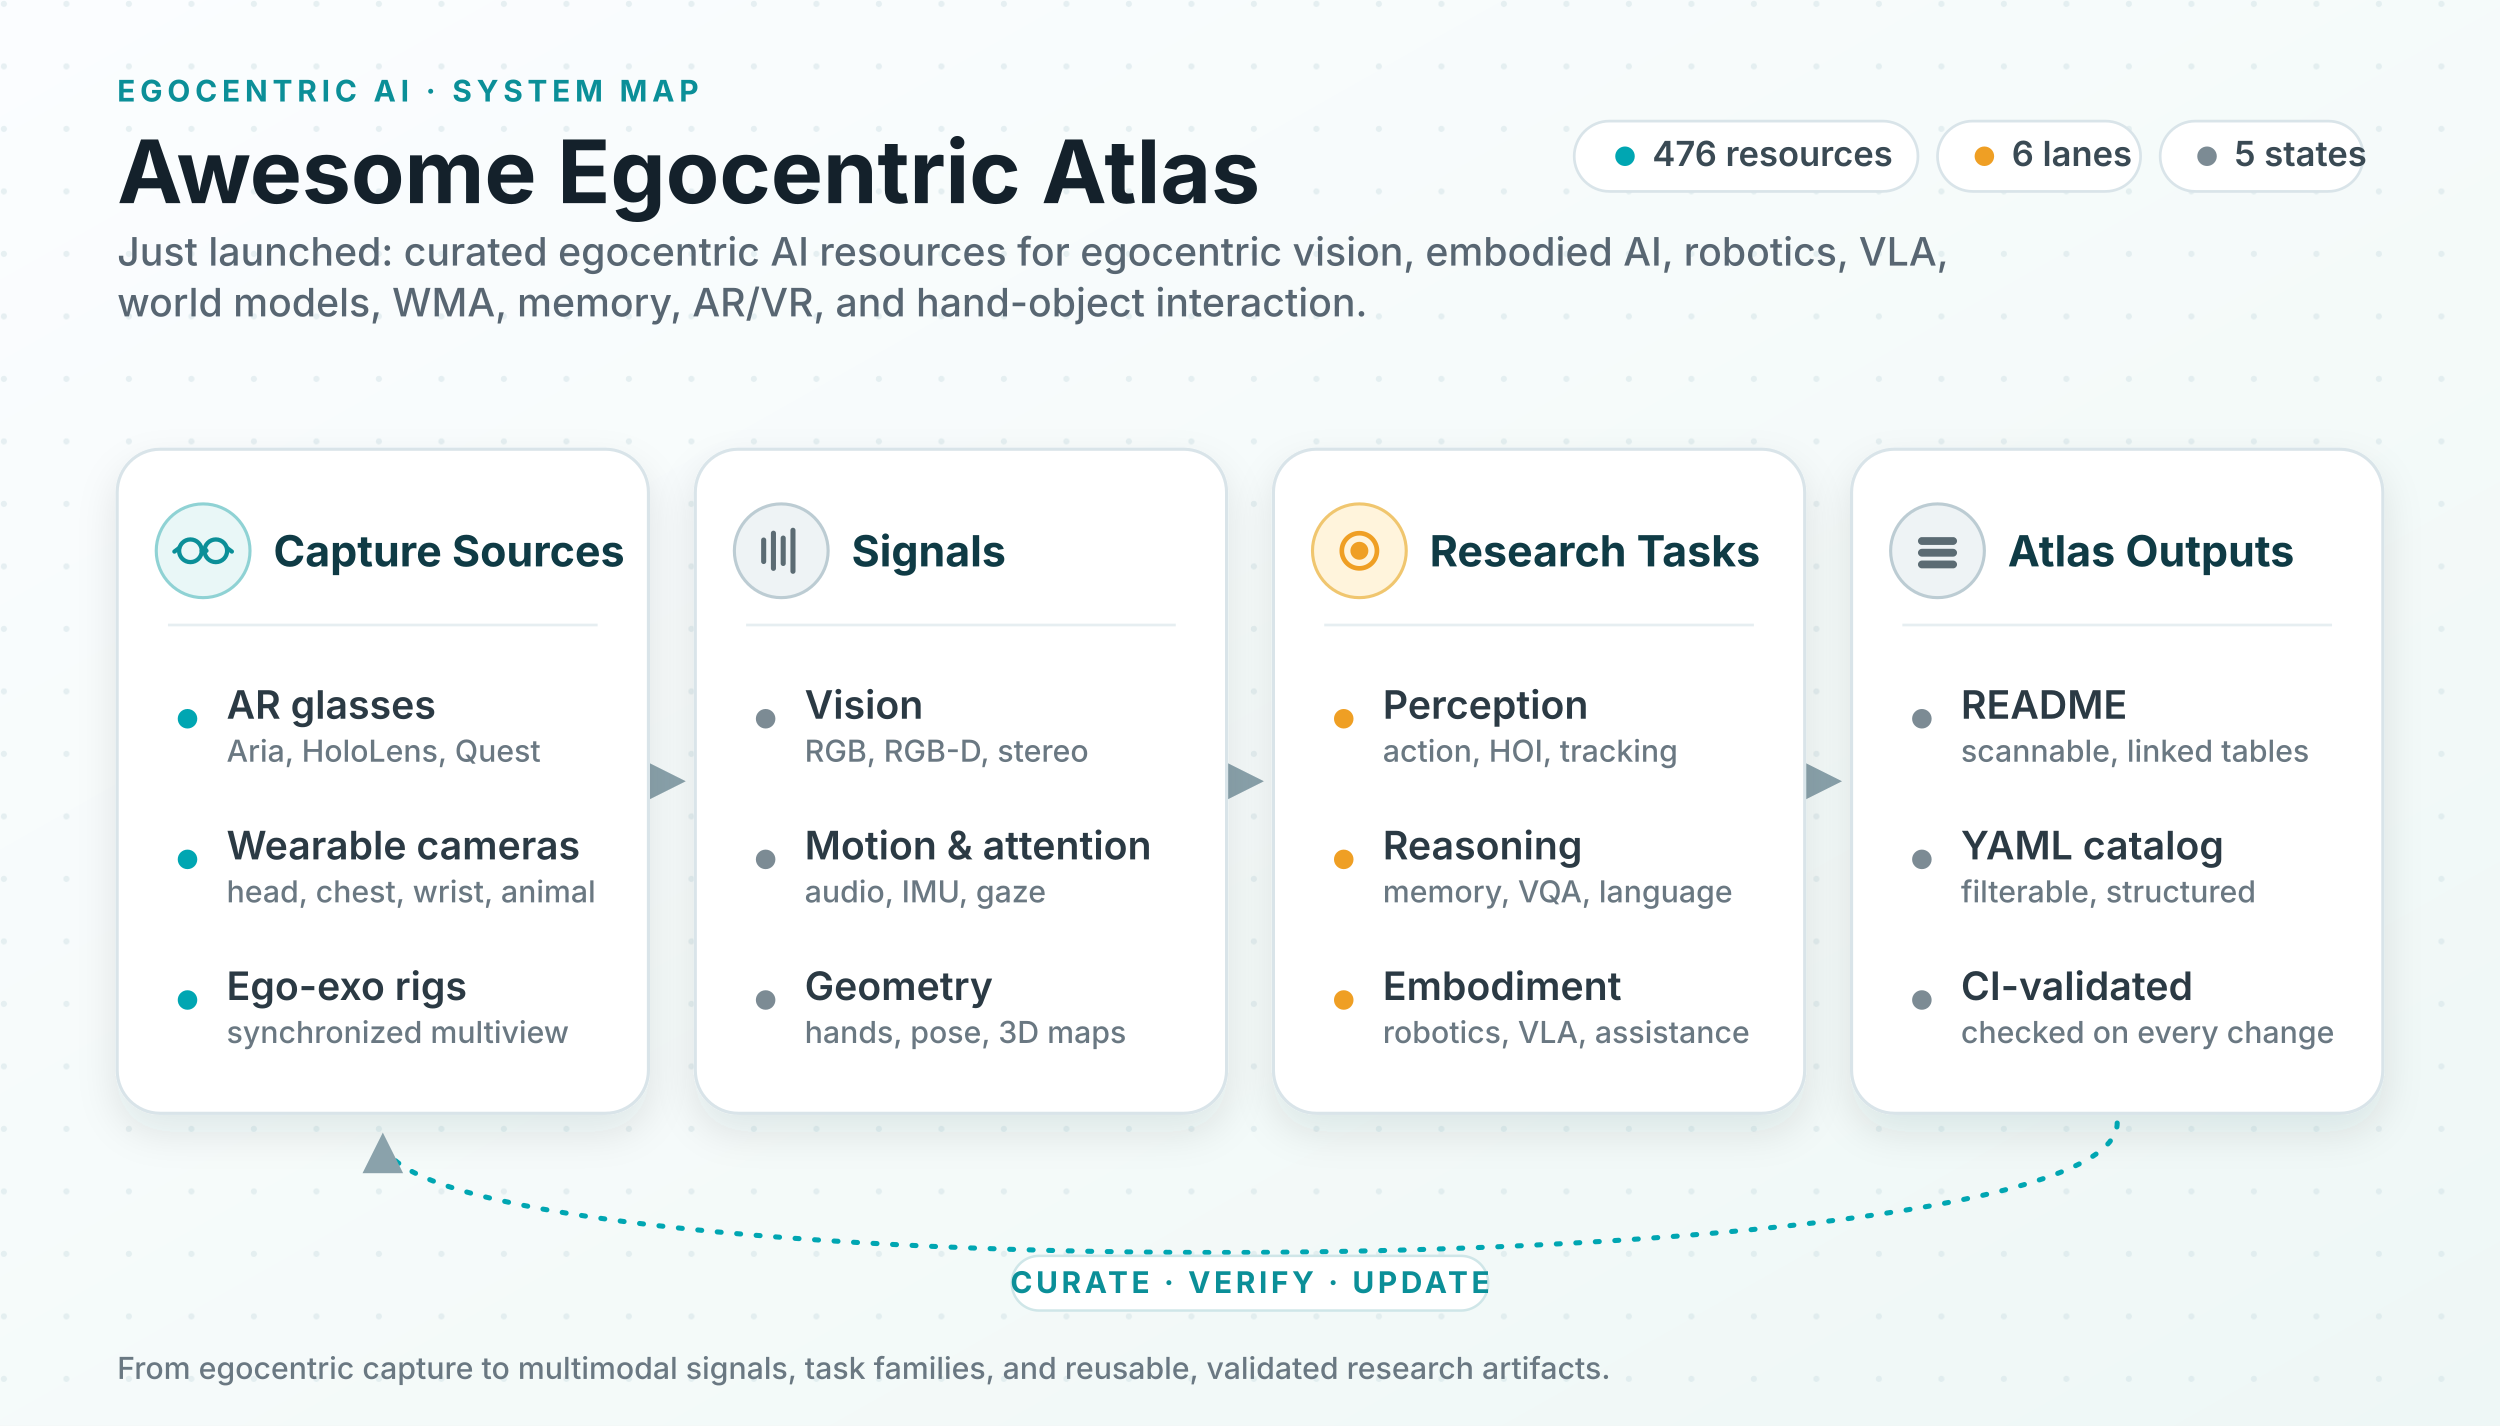
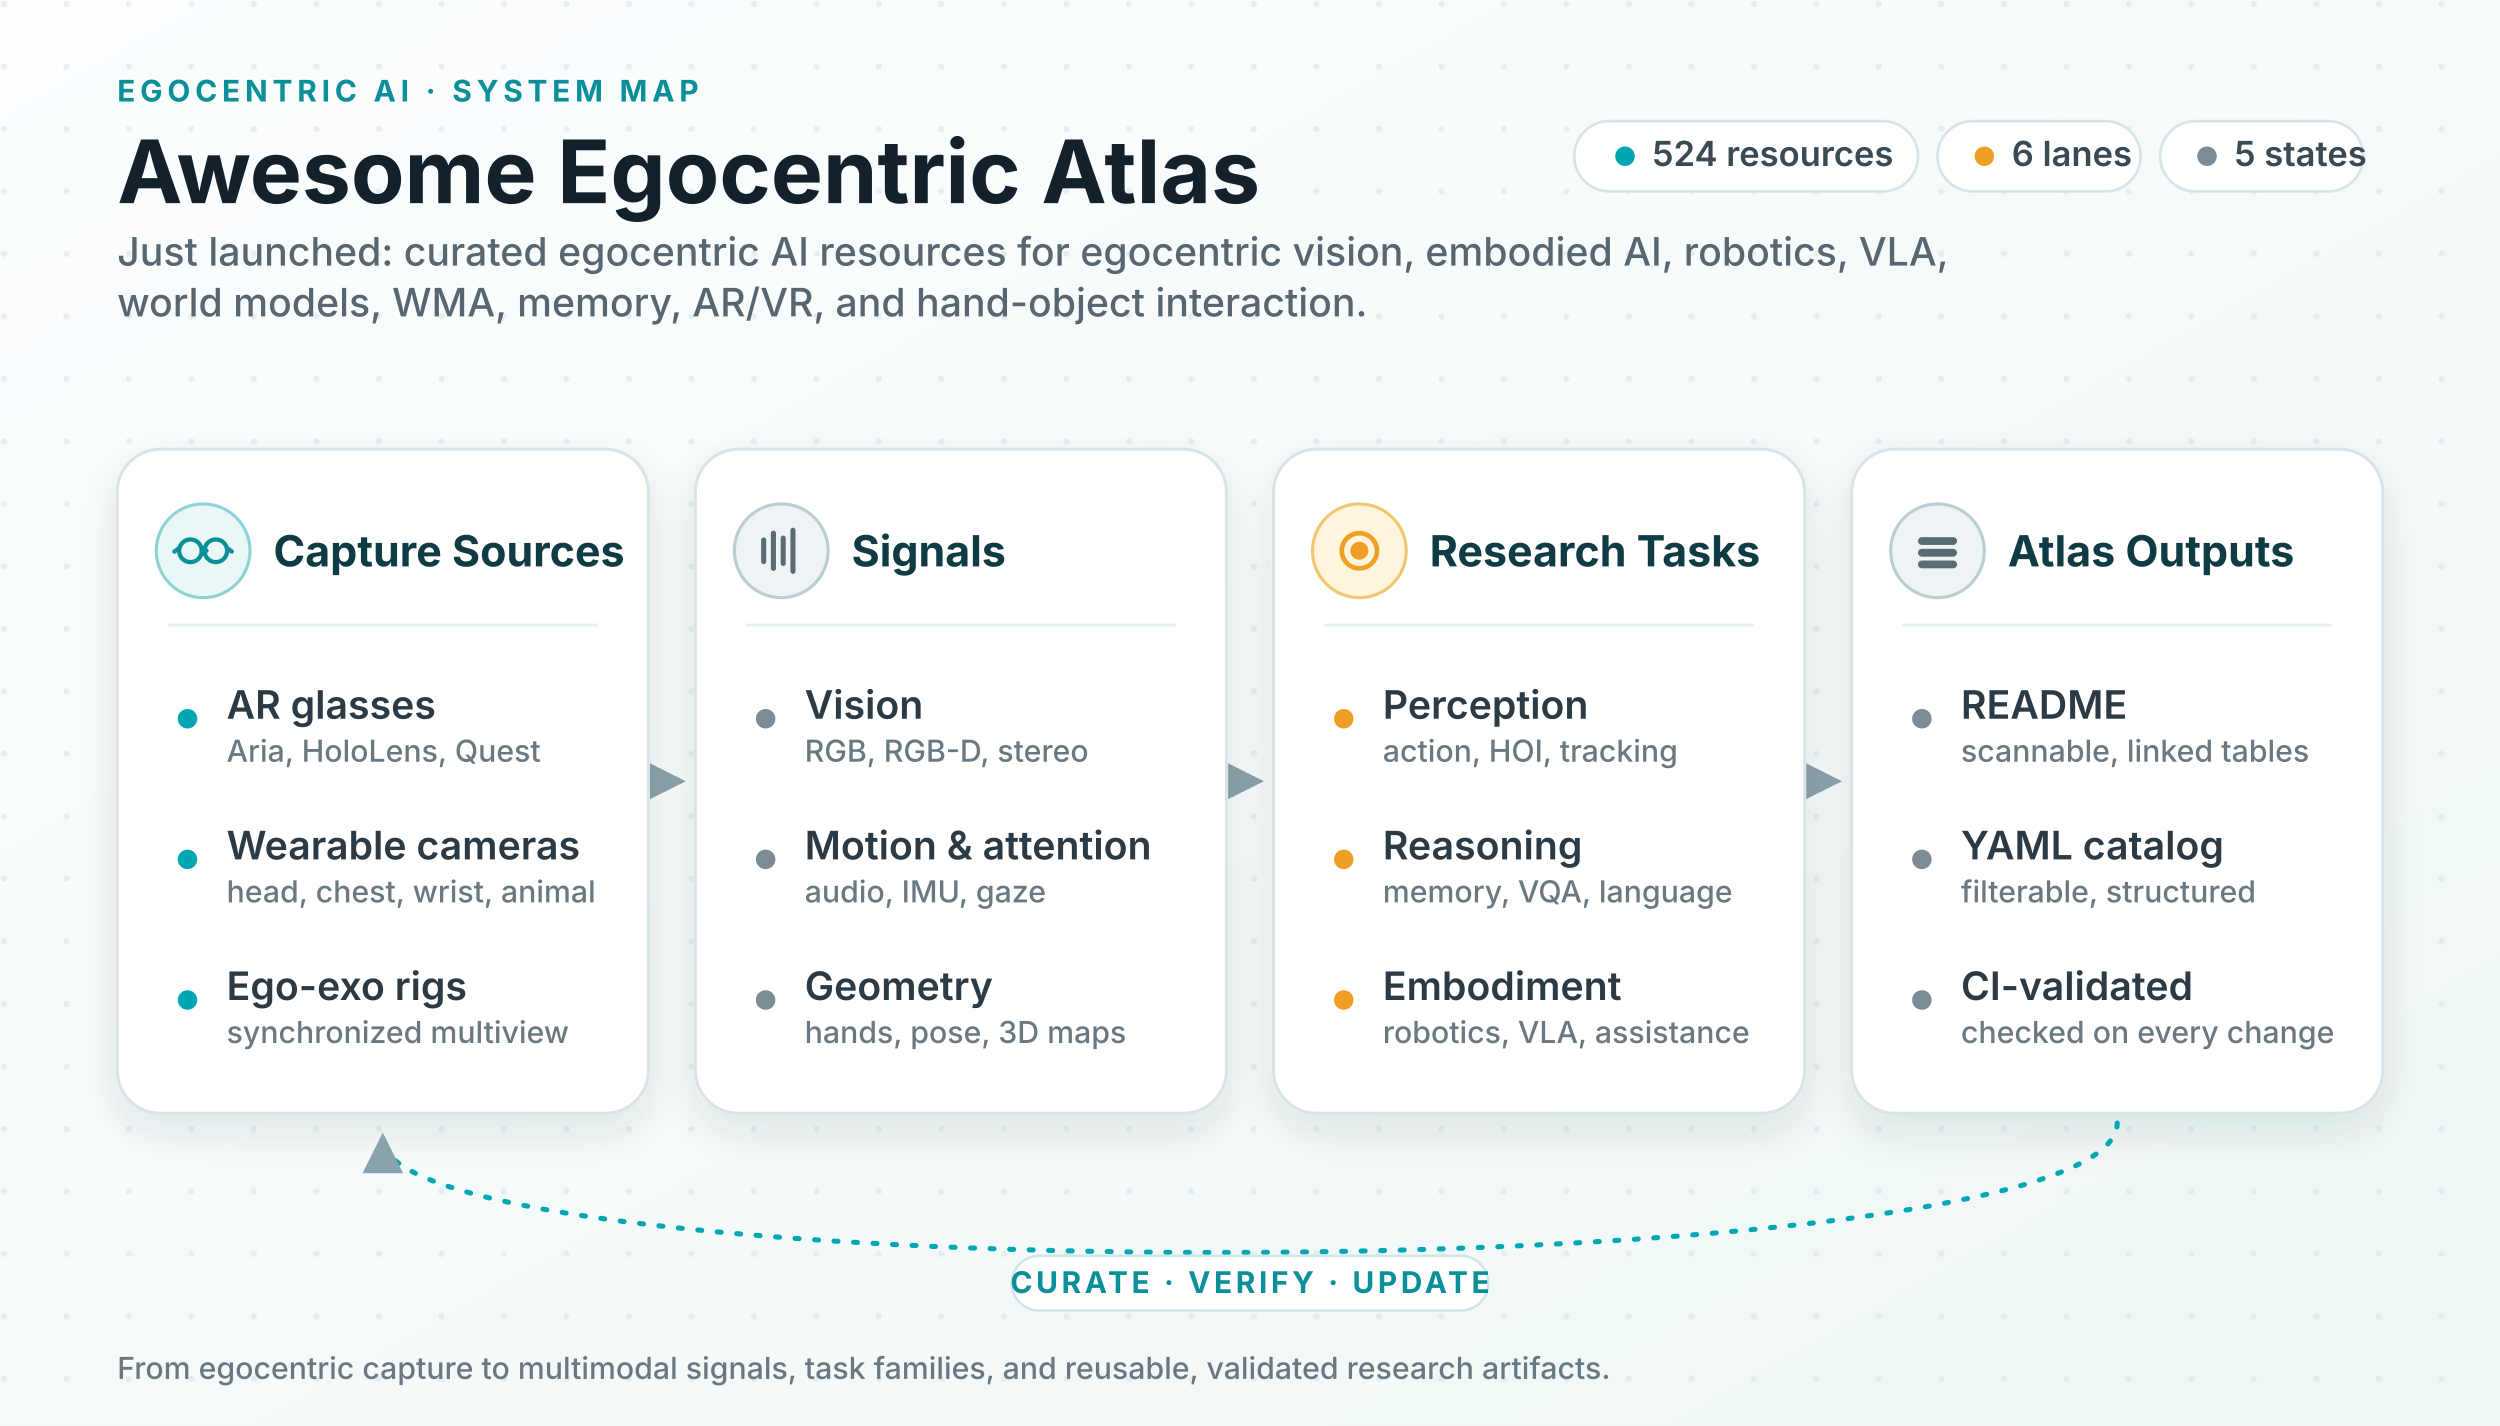
<svg xmlns="http://www.w3.org/2000/svg" viewBox="0 0 1280 730" role="img" aria-labelledby="title desc">
  <defs>
    <linearGradient id="bg" x1="0" x2="1" y1="0" y2="1">
      <stop offset="0" stop-color="#fbfdff" />
      <stop offset="0.6" stop-color="#f4faf9" />
      <stop offset="1" stop-color="#eef7f6" />
    </linearGradient>
    <pattern id="dots" width="32" height="32" patternUnits="userSpaceOnUse">
      <circle cx="2" cy="2" r="1.6" fill="#cfe0e4" opacity="0.45" />
    </pattern>
    <filter id="shadow" x="-12%" y="-12%" width="124%" height="135%">
      <feDropShadow dx="0" dy="9" stdDeviation="10" flood-color="#0f2a33" flood-opacity="0.10" />
    </filter>
    <marker id="arrow" viewBox="0 0 10 10" refX="8.5" refY="5" markerWidth="8" markerHeight="8" orient="auto-start-reverse">
      <path d="M0 0 L10 5 L0 10 z" fill="#8aa2ab" />
    </marker>
    <style>
      .ink { fill: #14212b; }
      .sub { fill: #586672; }
      .title { font: 700 44.8px system-ui, -apple-system, "Segoe UI", sans-serif; }
      .subtitle { font: 500 20.1px system-ui, -apple-system, "Segoe UI", sans-serif; }
      .kicker { font: 700 15.3px system-ui, -apple-system, "Segoe UI", sans-serif; fill: #0b8f98; letter-spacing: .16em; }
      .panel { fill: #ffffff; stroke: #d9e4e9; stroke-width: 1.6; filter: url(#shadow); }
      .ph { font: 700 22px system-ui, -apple-system, "Segoe UI", sans-serif; fill: #0f3b45; }
      .row { font: 600 20.1px system-ui, -apple-system, "Segoe UI", sans-serif; fill: #2b3a44; }
      .rowsub { font: 500 15.5px system-ui, -apple-system, "Segoe UI", sans-serif; fill: #6a7882; }
      .divider { stroke: #e6eef1; stroke-width: 1.4; }
      .conn { stroke: #8aa2ab; stroke-width: 2.6; fill: none; }
      .loop { stroke: #00a6b2; stroke-width: 2.6; fill: none; stroke-dasharray: 2 8; stroke-linecap: round; }
      .chip { fill: #ffffff; stroke: #d9e4e9; stroke-width: 1.4; }
      .chiptext { font: 600 17.7px system-ui, -apple-system, "Segoe UI", sans-serif; fill: #3a4a54; }
      .dotT { fill: #00a6b2; }
      .dotA { fill: #ef9f24; }
      .dotN { fill: #7c8b94; }
      .loopText { font: 700 15.3px system-ui, -apple-system, "Segoe UI", sans-serif; fill: #0b8f98; letter-spacing: .12em; }
    </style>
  </defs>
  <rect width="1280" height="730" fill="url(#bg)" />
  <rect width="1280" height="730" fill="url(#dots)" />
  <text class="kicker" x="60" y="52">EGOCENTRIC AI · SYSTEM MAP</text>
  <text class="title ink" x="60" y="104">Awesome Egocentric Atlas</text>
  <text class="subtitle sub" x="60" y="136">
    <tspan x="60" y="136">Just launched: curated egocentric AI resources for egocentric vision, embodied AI, robotics, VLA,</tspan>
    <tspan x="60" y="162">world models, WMA, memory, AR/VR, and hand-object interaction.</tspan>
  </text>
  <g>
    <rect class="chip" x="806" y="62" width="176" height="36" rx="18" />
    <circle class="dotT" cx="832" cy="80" r="5" />
-     <text class="chiptext" x="846" y="85">476 resources</text>
+     <text class="chiptext" x="846" y="85">524 resources</text>
    <rect class="chip" x="992" y="62" width="104" height="36" rx="18" />
    <circle class="dotA" cx="1016" cy="80" r="5" />
    <text class="chiptext" x="1030" y="85">6 lanes</text>
    <rect class="chip" x="1106" y="62" width="104" height="36" rx="18" />
    <circle class="dotN" cx="1130" cy="80" r="5" />
    <text class="chiptext" x="1144" y="85">5 states</text>
  </g>
  <line class="conn" x1="336" y1="400" x2="348" y2="400" marker-end="url(#arrow)" />
  <line class="conn" x1="632" y1="400" x2="644" y2="400" marker-end="url(#arrow)" />
  <line class="conn" x1="928" y1="400" x2="940" y2="400" marker-end="url(#arrow)" />
  <g transform="translate(60 230)">
    <rect class="panel" width="272" height="340" rx="22" />
    <circle cx="44" cy="52" r="24" fill="#e9f7f7" stroke="#8fd2d4" stroke-width="1.6" />
    <g stroke="#0b8f98" stroke-width="2.2" fill="none" stroke-linecap="round">
      <circle cx="37.5" cy="52" r="5.8" />
      <circle cx="50.5" cy="52" r="5.8" />
      <path d="M43.3 52 q1.2 -2 2.4 0" />
      <path d="M31.7 50.6 l-2.4 1.8 M56.3 50.6 l2.4 1.8" />
    </g>
    <text class="ph" x="80" y="60">Capture Sources</text>
    <line class="divider" x1="26" y1="90" x2="246" y2="90" />
    <circle class="dotT" cx="36" cy="138" r="5" />
    <text class="row" x="56" y="138">AR glasses</text>
    <text class="rowsub" x="56" y="160">Aria, HoloLens, Quest</text>
    <circle class="dotT" cx="36" cy="210" r="5" />
    <text class="row" x="56" y="210">Wearable cameras</text>
    <text class="rowsub" x="56" y="232">head, chest, wrist, animal</text>
    <circle class="dotT" cx="36" cy="282" r="5" />
    <text class="row" x="56" y="282">Ego-exo rigs</text>
    <text class="rowsub" x="56" y="304">synchronized multiview</text>
  </g>
  <g transform="translate(356 230)">
    <rect class="panel" width="272" height="340" rx="22" />
    <circle cx="44" cy="52" r="24" fill="#eef3f5" stroke="#bcccd3" stroke-width="1.6" />
    <g stroke="#5b6b73" stroke-width="2.6" stroke-linecap="round">
      <line x1="35" y1="57.5" x2="35" y2="46.5" />
      <line x1="40" y1="61" x2="40" y2="43" />
      <line x1="45" y1="58.5" x2="45" y2="45.5" />
      <line x1="50" y1="62.5" x2="50" y2="41.5" />
    </g>
    <text class="ph" x="80" y="60">Signals</text>
    <line class="divider" x1="26" y1="90" x2="246" y2="90" />
    <circle class="dotN" cx="36" cy="138" r="5" />
    <text class="row" x="56" y="138">Vision</text>
    <text class="rowsub" x="56" y="160">RGB, RGB-D, stereo</text>
    <circle class="dotN" cx="36" cy="210" r="5" />
    <text class="row" x="56" y="210">Motion &amp; attention</text>
    <text class="rowsub" x="56" y="232">audio, IMU, gaze</text>
    <circle class="dotN" cx="36" cy="282" r="5" />
    <text class="row" x="56" y="282">Geometry</text>
    <text class="rowsub" x="56" y="304">hands, pose, 3D maps</text>
  </g>
  <g transform="translate(652 230)">
    <rect class="panel" width="272" height="340" rx="22" />
    <circle cx="44" cy="52" r="24" fill="#fff4dc" stroke="#f0c66f" stroke-width="1.6" />
    <g stroke="#ef9f24" stroke-width="2.4" fill="none">
      <circle cx="44" cy="52" r="9" />
      <circle cx="44" cy="52" r="3.4" fill="#ef9f24" />
    </g>
    <text class="ph" x="80" y="60">Research Tasks</text>
    <line class="divider" x1="26" y1="90" x2="246" y2="90" />
    <circle class="dotA" cx="36" cy="138" r="5" />
    <text class="row" x="56" y="138">Perception</text>
    <text class="rowsub" x="56" y="160">action, HOI, tracking</text>
    <circle class="dotA" cx="36" cy="210" r="5" />
    <text class="row" x="56" y="210">Reasoning</text>
    <text class="rowsub" x="56" y="232">memory, VQA, language</text>
    <circle class="dotA" cx="36" cy="282" r="5" />
    <text class="row" x="56" y="282">Embodiment</text>
    <text class="rowsub" x="56" y="304">robotics, VLA, assistance</text>
  </g>
  <g transform="translate(948 230)">
    <rect class="panel" width="272" height="340" rx="22" />
    <circle cx="44" cy="52" r="24" fill="#eef3f5" stroke="#bcccd3" stroke-width="1.6" />
    <g fill="#5b6b73">
      <rect x="34" y="45" width="20" height="4" rx="2" />
      <rect x="34" y="51" width="20" height="4" rx="2" />
      <rect x="34" y="57" width="20" height="4" rx="2" />
    </g>
    <text class="ph" x="80" y="60">Atlas Outputs</text>
    <line class="divider" x1="26" y1="90" x2="246" y2="90" />
    <circle class="dotN" cx="36" cy="138" r="5" />
    <text class="row" x="56" y="138">README</text>
    <text class="rowsub" x="56" y="160">scannable, linked tables</text>
    <circle class="dotN" cx="36" cy="210" r="5" />
    <text class="row" x="56" y="210">YAML catalog</text>
    <text class="rowsub" x="56" y="232">filterable, structured</text>
    <circle class="dotN" cx="36" cy="282" r="5" />
    <text class="row" x="56" y="282">CI-validated</text>
    <text class="rowsub" x="56" y="304">checked on every change</text>
  </g>
  <path class="loop" d="M1084 575 C1084 662 196 662 196 583" marker-end="url(#arrow)" />
  <rect x="518" y="643" width="244" height="28" rx="14" fill="#ffffff" stroke="#cfe6e8" stroke-width="1.3" />
  <text class="loopText" x="640" y="662" text-anchor="middle">CURATE · VERIFY · UPDATE</text>
  <text class="rowsub" x="60" y="706" font-size="15">From egocentric capture to multimodal signals, task families, and reusable, validated research artifacts.</text>
</svg>
